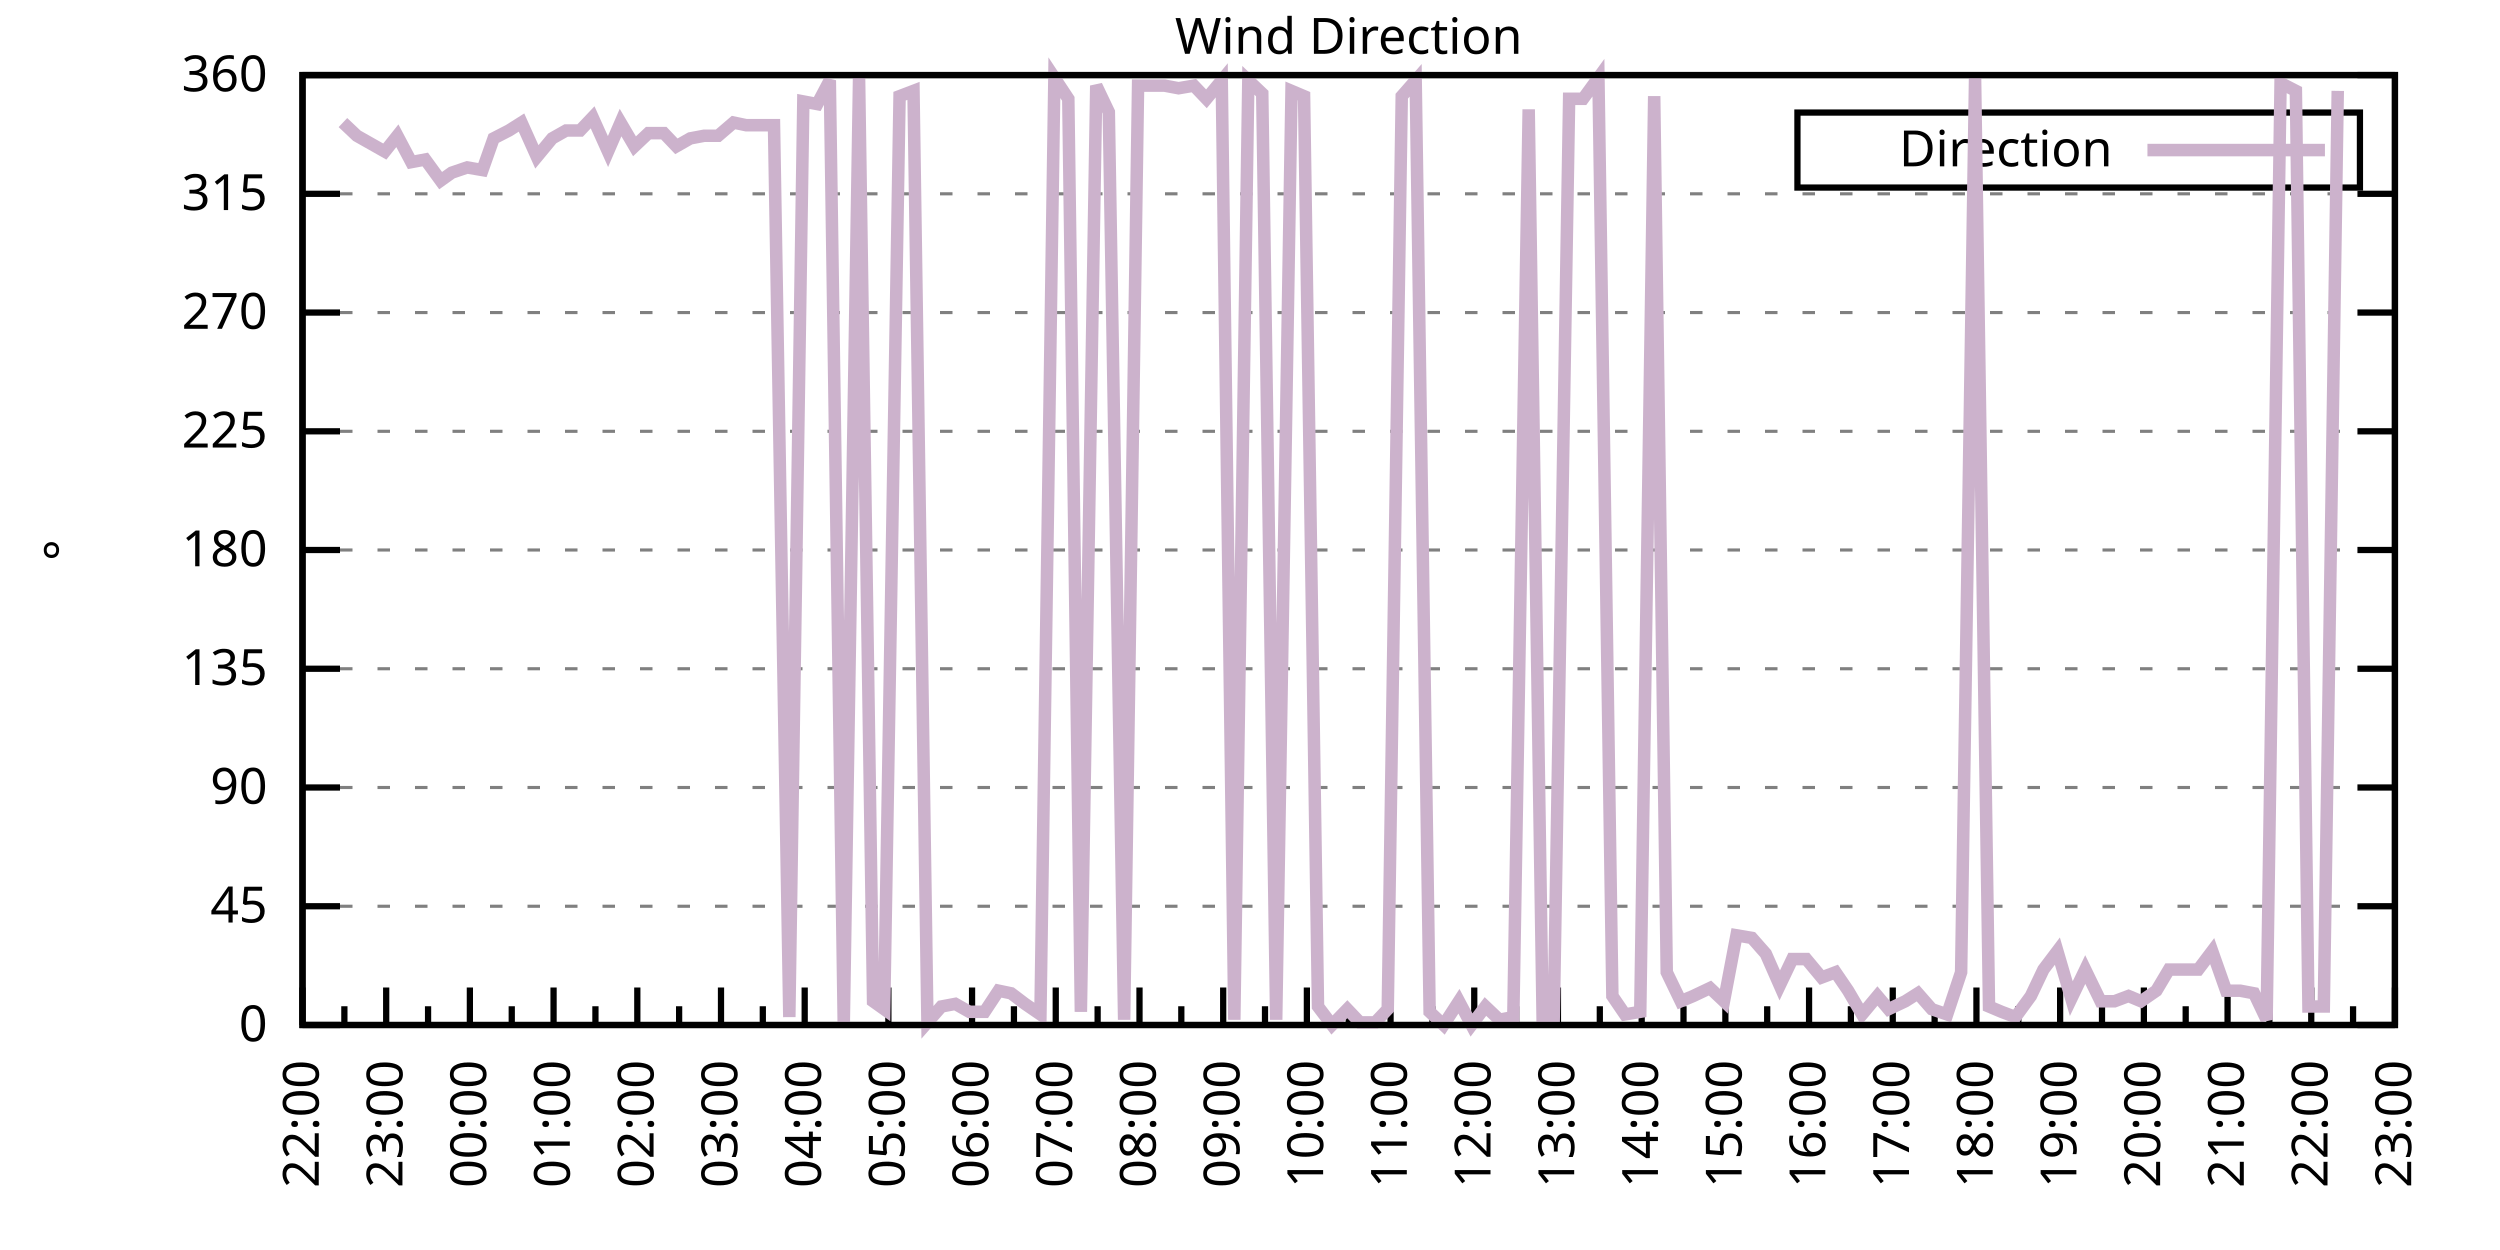
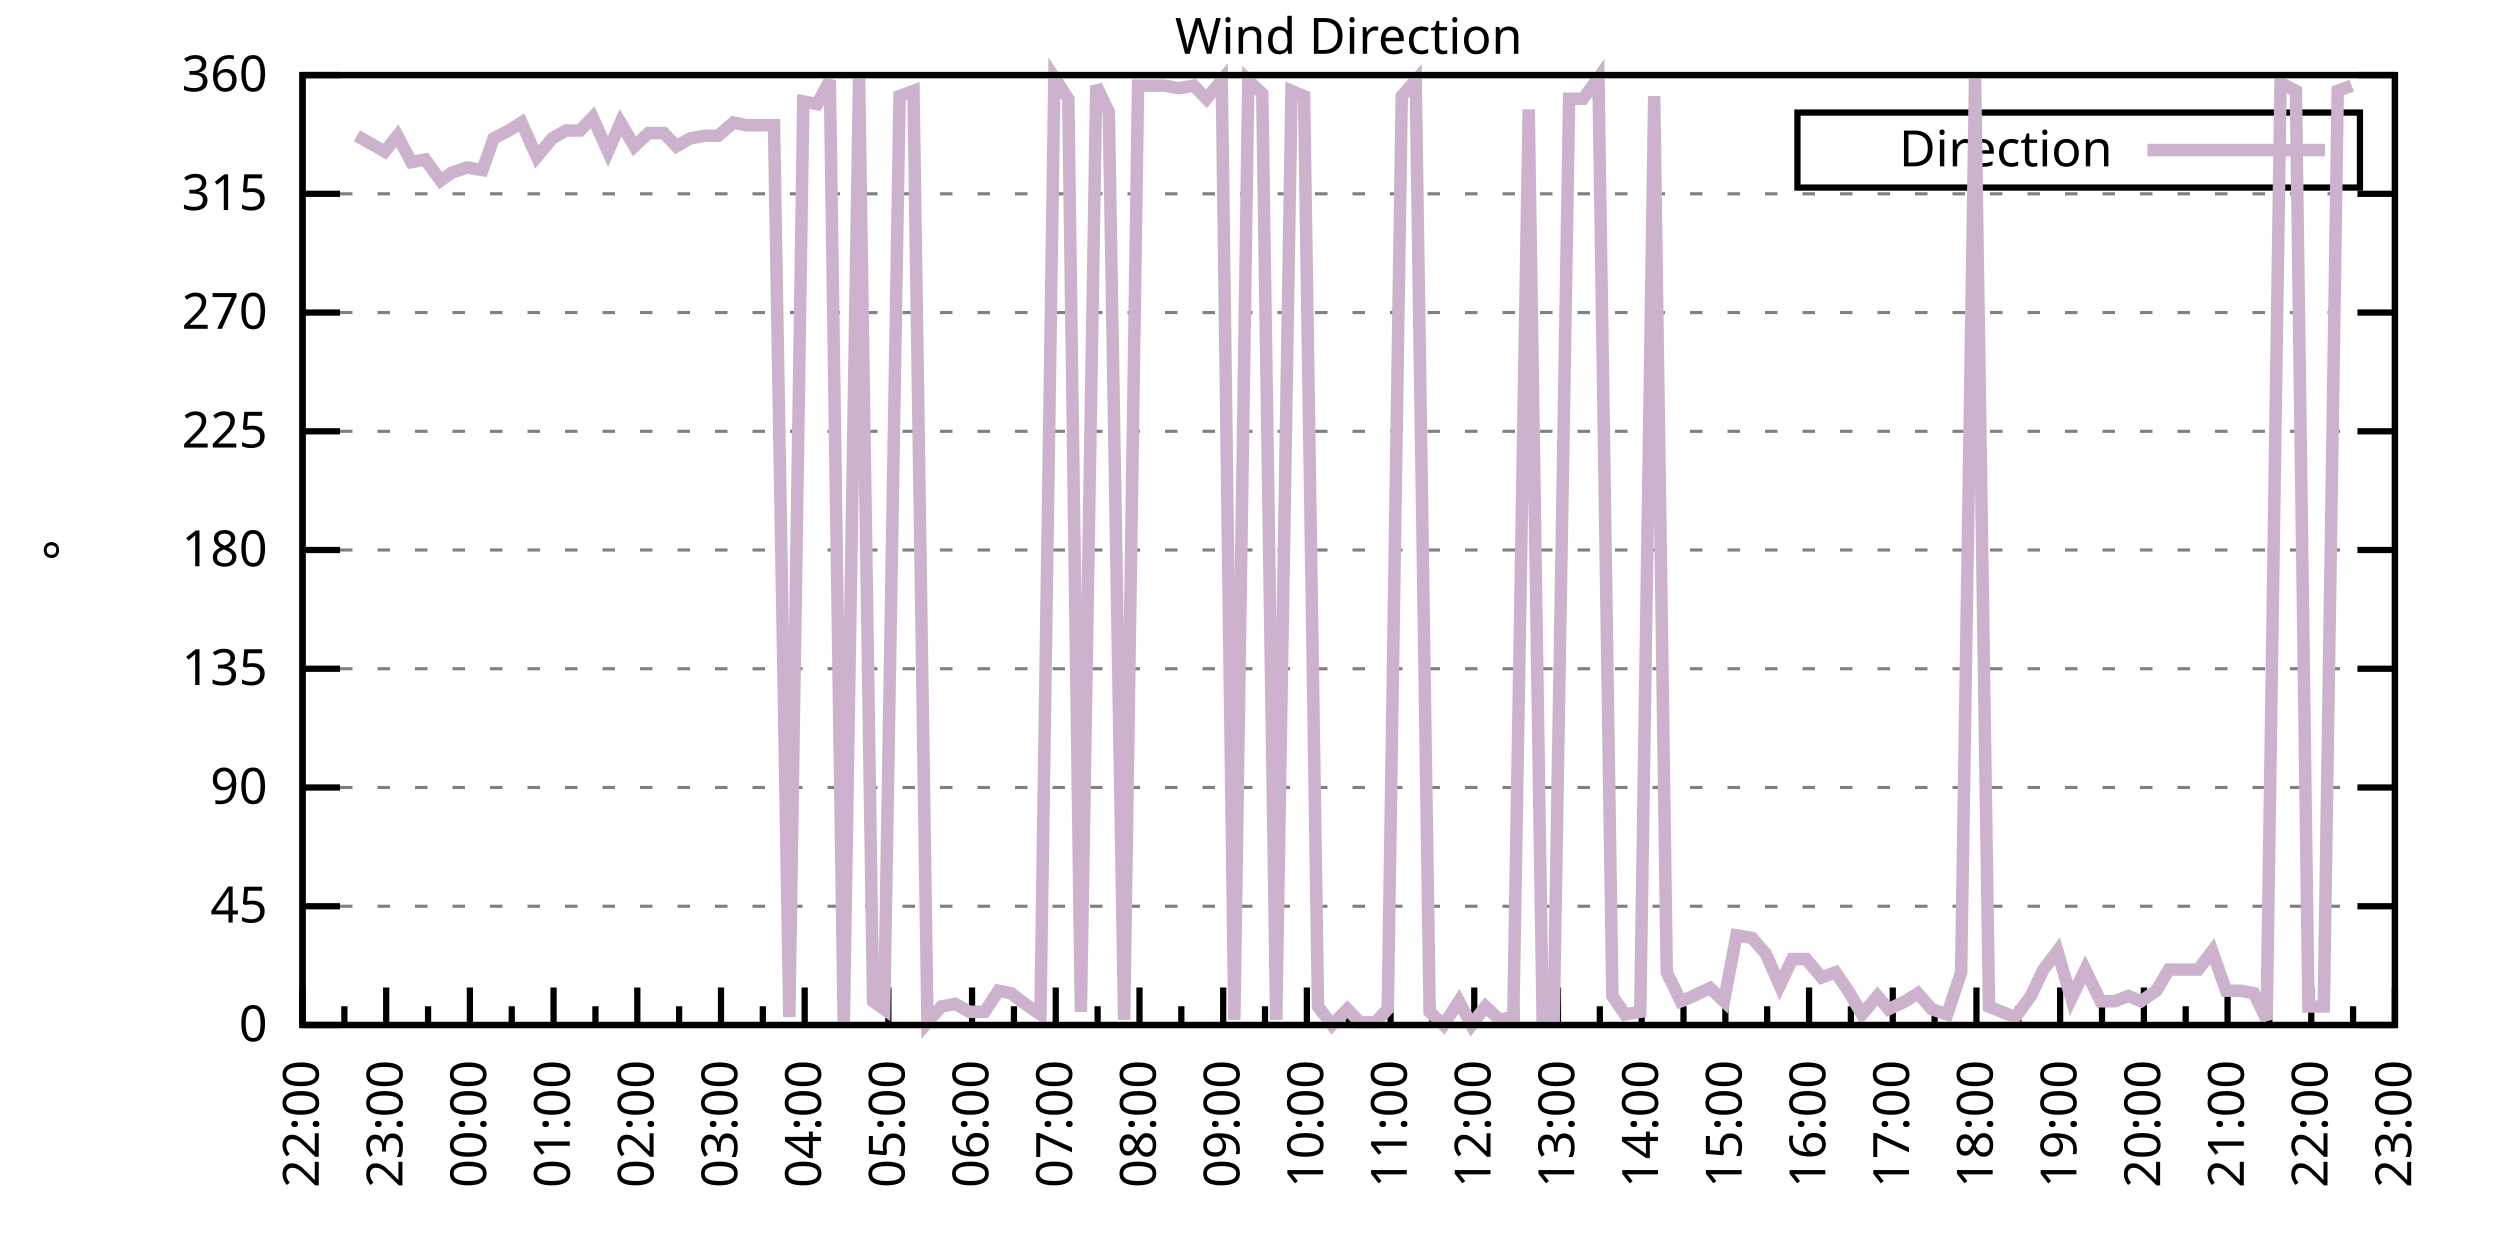
<svg xmlns="http://www.w3.org/2000/svg" xmlns:xlink="http://www.w3.org/1999/xlink" width="400" height="200" viewBox="0 0 400 200">
  <g id="gnuplot_canvas">
    <rect x="0" y="0" width="400" height="200" fill="none" />
    <defs>
      <circle id="gpDot" r="0.5" stroke-width="0.5" stroke="currentColor" />
      <path id="gpPt0" stroke-width="0.333" stroke="currentColor" d="M-1,0 h2 M0,-1 v2" />
      <path id="gpPt1" stroke-width="0.333" stroke="currentColor" d="M-1,-1 L1,1 M1,-1 L-1,1" />
      <path id="gpPt2" stroke-width="0.333" stroke="currentColor" d="M-1,0 L1,0 M0,-1 L0,1 M-1,-1 L1,1 M-1,1 L1,-1" />
      <rect id="gpPt3" stroke-width="0.333" stroke="currentColor" x="-1" y="-1" width="2" height="2" />
      <rect id="gpPt4" stroke-width="0.333" stroke="currentColor" fill="currentColor" x="-1" y="-1" width="2" height="2" />
      <circle id="gpPt5" stroke-width="0.333" stroke="currentColor" cx="0" cy="0" r="1" />
      <use xlink:href="#gpPt5" id="gpPt6" fill="currentColor" stroke="none" />
      <path id="gpPt7" stroke-width="0.333" stroke="currentColor" d="M0,-1.33 L-1.33,0.67 L1.33,0.67 z" />
      <use xlink:href="#gpPt7" id="gpPt8" fill="currentColor" stroke="none" />
      <use xlink:href="#gpPt7" id="gpPt9" stroke="currentColor" transform="rotate(180)" />
      <use xlink:href="#gpPt9" id="gpPt10" fill="currentColor" stroke="none" />
      <use xlink:href="#gpPt3" id="gpPt11" stroke="currentColor" transform="rotate(45)" />
      <use xlink:href="#gpPt11" id="gpPt12" fill="currentColor" stroke="none" />
      <path id="gpPt13" stroke-width="0.333" stroke="currentColor" d="M0,1.330 L1.265,0.411 L0.782,-1.067 L-0.782,-1.076 L-1.265,0.411 z" />
      <use xlink:href="#gpPt13" id="gpPt14" fill="currentColor" stroke="none" />
      <filter id="textbox" filterUnits="objectBoundingBox" x="0" y="0" height="1" width="1">
        <feFlood flood-color="white" flood-opacity="1" result="bgnd" />
        <feComposite in="SourceGraphic" in2="bgnd" operator="atop" />
      </filter>
      <filter id="greybox" filterUnits="objectBoundingBox" x="0" y="0" height="1" width="1">
        <feFlood flood-color="lightgrey" flood-opacity="1" result="grey" />
        <feComposite in="SourceGraphic" in2="grey" operator="atop" />
      </filter>
    </defs>
    <g fill="none" color="white" stroke="currentColor" stroke-width="1.00" stroke-linecap="butt" stroke-linejoin="miter">
</g>
    <g fill="none" color="black" stroke="currentColor" stroke-width="1.00" stroke-linecap="butt" stroke-linejoin="miter">
      <g stroke="none" shape-rendering="crispEdges">
        <polygon fill="rgb(255, 255, 255)" points="48.40,164.00 383.18,164.00 383.18,12.02 48.40,12.02 " />
      </g>
    </g>
    <g fill="none" color="black" stroke="currentColor" stroke-width="1.00" stroke-linecap="butt" stroke-linejoin="miter">
</g>
    <g fill="none" color="black" stroke="black" stroke-width="0.50" stroke-linecap="butt" stroke-linejoin="miter">
</g>
    <g fill="none" color="gray" stroke="currentColor" stroke-width="0.50" stroke-linecap="butt" stroke-linejoin="miter">
      <path stroke="gray" stroke-dasharray="2,4" class="gridline" d="M48.40,164.00 L383.19,164.00  " />
    </g>
    <g fill="none" color="gray" stroke="gray" stroke-width="1.00" stroke-linecap="butt" stroke-linejoin="miter">
</g>
    <g fill="none" color="black" stroke="currentColor" stroke-width="1.00" stroke-linecap="butt" stroke-linejoin="miter">
      <path stroke="black" d="M48.40,164.00 L54.40,164.00 M383.19,164.00 L377.19,164.00  " />
      <g transform="translate(42.80,166.60)" stroke="none" fill="black" font-family="Sans" font-size="8.00" text-anchor="end">
        <text>
          <tspan font-family="Sans"> 0</tspan>
        </text>
      </g>
    </g>
    <g fill="none" color="black" stroke="currentColor" stroke-width="1.00" stroke-linecap="butt" stroke-linejoin="miter">
</g>
    <g fill="none" color="black" stroke="black" stroke-width="0.50" stroke-linecap="butt" stroke-linejoin="miter">
</g>
    <g fill="none" color="gray" stroke="currentColor" stroke-width="0.50" stroke-linecap="butt" stroke-linejoin="miter">
      <path stroke="gray" stroke-dasharray="2,4" class="gridline" d="M48.40,145.00 L383.19,145.00  " />
    </g>
    <g fill="none" color="gray" stroke="gray" stroke-width="1.00" stroke-linecap="butt" stroke-linejoin="miter">
</g>
    <g fill="none" color="black" stroke="currentColor" stroke-width="1.00" stroke-linecap="butt" stroke-linejoin="miter">
      <path stroke="black" d="M48.40,145.00 L54.40,145.00 M383.19,145.00 L377.19,145.00  " />
      <g transform="translate(42.80,147.60)" stroke="none" fill="black" font-family="Sans" font-size="8.00" text-anchor="end">
        <text>
          <tspan font-family="Sans"> 45</tspan>
        </text>
      </g>
    </g>
    <g fill="none" color="black" stroke="currentColor" stroke-width="1.00" stroke-linecap="butt" stroke-linejoin="miter">
</g>
    <g fill="none" color="black" stroke="black" stroke-width="0.50" stroke-linecap="butt" stroke-linejoin="miter">
</g>
    <g fill="none" color="gray" stroke="currentColor" stroke-width="0.50" stroke-linecap="butt" stroke-linejoin="miter">
      <path stroke="gray" stroke-dasharray="2,4" class="gridline" d="M48.40,126.00 L383.19,126.00  " />
    </g>
    <g fill="none" color="gray" stroke="gray" stroke-width="1.00" stroke-linecap="butt" stroke-linejoin="miter">
</g>
    <g fill="none" color="black" stroke="currentColor" stroke-width="1.00" stroke-linecap="butt" stroke-linejoin="miter">
      <path stroke="black" d="M48.40,126.00 L54.40,126.00 M383.19,126.00 L377.19,126.00  " />
      <g transform="translate(42.80,128.60)" stroke="none" fill="black" font-family="Sans" font-size="8.00" text-anchor="end">
        <text>
          <tspan font-family="Sans"> 90</tspan>
        </text>
      </g>
    </g>
    <g fill="none" color="black" stroke="currentColor" stroke-width="1.00" stroke-linecap="butt" stroke-linejoin="miter">
</g>
    <g fill="none" color="black" stroke="black" stroke-width="0.50" stroke-linecap="butt" stroke-linejoin="miter">
</g>
    <g fill="none" color="gray" stroke="currentColor" stroke-width="0.50" stroke-linecap="butt" stroke-linejoin="miter">
      <path stroke="gray" stroke-dasharray="2,4" class="gridline" d="M48.40,107.00 L383.19,107.00  " />
    </g>
    <g fill="none" color="gray" stroke="gray" stroke-width="1.00" stroke-linecap="butt" stroke-linejoin="miter">
</g>
    <g fill="none" color="black" stroke="currentColor" stroke-width="1.00" stroke-linecap="butt" stroke-linejoin="miter">
      <path stroke="black" d="M48.40,107.00 L54.40,107.00 M383.19,107.00 L377.19,107.00  " />
      <g transform="translate(42.80,109.60)" stroke="none" fill="black" font-family="Sans" font-size="8.00" text-anchor="end">
        <text>
          <tspan font-family="Sans"> 135</tspan>
        </text>
      </g>
    </g>
    <g fill="none" color="black" stroke="currentColor" stroke-width="1.00" stroke-linecap="butt" stroke-linejoin="miter">
</g>
    <g fill="none" color="black" stroke="black" stroke-width="0.50" stroke-linecap="butt" stroke-linejoin="miter">
</g>
    <g fill="none" color="gray" stroke="currentColor" stroke-width="0.50" stroke-linecap="butt" stroke-linejoin="miter">
      <path stroke="gray" stroke-dasharray="2,4" class="gridline" d="M48.40,88.00 L383.19,88.00  " />
    </g>
    <g fill="none" color="gray" stroke="gray" stroke-width="1.00" stroke-linecap="butt" stroke-linejoin="miter">
</g>
    <g fill="none" color="black" stroke="currentColor" stroke-width="1.00" stroke-linecap="butt" stroke-linejoin="miter">
      <path stroke="black" d="M48.40,88.00 L54.40,88.00 M383.19,88.00 L377.19,88.00  " />
      <g transform="translate(42.80,90.60)" stroke="none" fill="black" font-family="Sans" font-size="8.00" text-anchor="end">
        <text>
          <tspan font-family="Sans"> 180</tspan>
        </text>
      </g>
    </g>
    <g fill="none" color="black" stroke="currentColor" stroke-width="1.00" stroke-linecap="butt" stroke-linejoin="miter">
</g>
    <g fill="none" color="black" stroke="black" stroke-width="0.50" stroke-linecap="butt" stroke-linejoin="miter">
</g>
    <g fill="none" color="gray" stroke="currentColor" stroke-width="0.50" stroke-linecap="butt" stroke-linejoin="miter">
      <path stroke="gray" stroke-dasharray="2,4" class="gridline" d="M48.40,69.01 L383.19,69.01  " />
    </g>
    <g fill="none" color="gray" stroke="gray" stroke-width="1.00" stroke-linecap="butt" stroke-linejoin="miter">
</g>
    <g fill="none" color="black" stroke="currentColor" stroke-width="1.00" stroke-linecap="butt" stroke-linejoin="miter">
      <path stroke="black" d="M48.40,69.01 L54.40,69.01 M383.19,69.01 L377.19,69.01  " />
      <g transform="translate(42.80,71.61)" stroke="none" fill="black" font-family="Sans" font-size="8.00" text-anchor="end">
        <text>
          <tspan font-family="Sans"> 225</tspan>
        </text>
      </g>
    </g>
    <g fill="none" color="black" stroke="currentColor" stroke-width="1.00" stroke-linecap="butt" stroke-linejoin="miter">
</g>
    <g fill="none" color="black" stroke="black" stroke-width="0.50" stroke-linecap="butt" stroke-linejoin="miter">
</g>
    <g fill="none" color="gray" stroke="currentColor" stroke-width="0.50" stroke-linecap="butt" stroke-linejoin="miter">
      <path stroke="gray" stroke-dasharray="2,4" class="gridline" d="M48.40,50.01 L383.19,50.01  " />
    </g>
    <g fill="none" color="gray" stroke="gray" stroke-width="1.00" stroke-linecap="butt" stroke-linejoin="miter">
</g>
    <g fill="none" color="black" stroke="currentColor" stroke-width="1.00" stroke-linecap="butt" stroke-linejoin="miter">
      <path stroke="black" d="M48.40,50.01 L54.40,50.01 M383.19,50.01 L377.19,50.01  " />
      <g transform="translate(42.80,52.61)" stroke="none" fill="black" font-family="Sans" font-size="8.00" text-anchor="end">
        <text>
          <tspan font-family="Sans"> 270</tspan>
        </text>
      </g>
    </g>
    <g fill="none" color="black" stroke="currentColor" stroke-width="1.00" stroke-linecap="butt" stroke-linejoin="miter">
</g>
    <g fill="none" color="black" stroke="black" stroke-width="0.50" stroke-linecap="butt" stroke-linejoin="miter">
</g>
    <g fill="none" color="gray" stroke="currentColor" stroke-width="0.50" stroke-linecap="butt" stroke-linejoin="miter">
      <path stroke="gray" stroke-dasharray="2,4" class="gridline" d="M48.40,31.01 L383.19,31.01  " />
    </g>
    <g fill="none" color="gray" stroke="gray" stroke-width="1.00" stroke-linecap="butt" stroke-linejoin="miter">
</g>
    <g fill="none" color="black" stroke="currentColor" stroke-width="1.00" stroke-linecap="butt" stroke-linejoin="miter">
      <path stroke="black" d="M48.40,31.01 L54.40,31.01 M383.19,31.01 L377.19,31.01  " />
      <g transform="translate(42.80,33.61)" stroke="none" fill="black" font-family="Sans" font-size="8.00" text-anchor="end">
        <text>
          <tspan font-family="Sans"> 315</tspan>
        </text>
      </g>
    </g>
    <g fill="none" color="black" stroke="currentColor" stroke-width="1.00" stroke-linecap="butt" stroke-linejoin="miter">
</g>
    <g fill="none" color="black" stroke="black" stroke-width="0.50" stroke-linecap="butt" stroke-linejoin="miter">
</g>
    <g fill="none" color="gray" stroke="currentColor" stroke-width="0.50" stroke-linecap="butt" stroke-linejoin="miter">
      <path stroke="gray" stroke-dasharray="2,4" class="gridline" d="M48.40,12.01 L383.19,12.01  " />
    </g>
    <g fill="none" color="gray" stroke="gray" stroke-width="1.00" stroke-linecap="butt" stroke-linejoin="miter">
</g>
    <g fill="none" color="black" stroke="currentColor" stroke-width="1.00" stroke-linecap="butt" stroke-linejoin="miter">
      <path stroke="black" d="M48.40,12.01 L54.40,12.01 M383.19,12.01 L377.19,12.01  " />
      <g transform="translate(42.80,14.61)" stroke="none" fill="black" font-family="Sans" font-size="8.00" text-anchor="end">
        <text>
          <tspan font-family="Sans"> 360</tspan>
        </text>
      </g>
    </g>
    <g fill="none" color="black" stroke="currentColor" stroke-width="1.00" stroke-linecap="butt" stroke-linejoin="miter">
      <path stroke="black" d="M48.40,164.00 L48.40,158.00  " />
      <g transform="translate(51.00,169.60) rotate(270)" stroke="none" fill="black" font-family="Sans" font-size="8.00" text-anchor="end">
        <text>
          <tspan font-family="Sans">22:00</tspan>
        </text>
      </g>
    </g>
    <g fill="none" color="black" stroke="currentColor" stroke-width="1.00" stroke-linecap="butt" stroke-linejoin="miter">
      <path stroke="black" d="M55.10,164.00 L55.10,161.00 M61.79,164.00 L61.79,158.00  " />
      <g transform="translate(64.39,169.60) rotate(270)" stroke="none" fill="black" font-family="Sans" font-size="8.00" text-anchor="end">
        <text>
          <tspan font-family="Sans">23:00</tspan>
        </text>
      </g>
    </g>
    <g fill="none" color="black" stroke="currentColor" stroke-width="1.00" stroke-linecap="butt" stroke-linejoin="miter">
      <path stroke="black" d="M68.49,164.00 L68.49,161.00 M75.18,164.00 L75.18,158.00  " />
      <g transform="translate(77.78,169.60) rotate(270)" stroke="none" fill="black" font-family="Sans" font-size="8.00" text-anchor="end">
        <text>
          <tspan font-family="Sans">00:00</tspan>
        </text>
      </g>
    </g>
    <g fill="none" color="black" stroke="currentColor" stroke-width="1.00" stroke-linecap="butt" stroke-linejoin="miter">
      <path stroke="black" d="M81.88,164.00 L81.88,161.00 M88.57,164.00 L88.57,158.00  " />
      <g transform="translate(91.17,169.60) rotate(270)" stroke="none" fill="black" font-family="Sans" font-size="8.00" text-anchor="end">
        <text>
          <tspan font-family="Sans">01:00</tspan>
        </text>
      </g>
    </g>
    <g fill="none" color="black" stroke="currentColor" stroke-width="1.00" stroke-linecap="butt" stroke-linejoin="miter">
      <path stroke="black" d="M95.27,164.00 L95.27,161.00 M101.97,164.00 L101.97,158.00  " />
      <g transform="translate(104.57,169.60) rotate(270)" stroke="none" fill="black" font-family="Sans" font-size="8.00" text-anchor="end">
        <text>
          <tspan font-family="Sans">02:00</tspan>
        </text>
      </g>
    </g>
    <g fill="none" color="black" stroke="currentColor" stroke-width="1.00" stroke-linecap="butt" stroke-linejoin="miter">
      <path stroke="black" d="M108.66,164.00 L108.66,161.00 M115.36,164.00 L115.36,158.00  " />
      <g transform="translate(117.96,169.60) rotate(270)" stroke="none" fill="black" font-family="Sans" font-size="8.00" text-anchor="end">
        <text>
          <tspan font-family="Sans">03:00</tspan>
        </text>
      </g>
    </g>
    <g fill="none" color="black" stroke="currentColor" stroke-width="1.00" stroke-linecap="butt" stroke-linejoin="miter">
      <path stroke="black" d="M122.05,164.00 L122.05,161.00 M128.75,164.00 L128.75,158.00  " />
      <g transform="translate(131.35,169.60) rotate(270)" stroke="none" fill="black" font-family="Sans" font-size="8.00" text-anchor="end">
        <text>
          <tspan font-family="Sans">04:00</tspan>
        </text>
      </g>
    </g>
    <g fill="none" color="black" stroke="currentColor" stroke-width="1.00" stroke-linecap="butt" stroke-linejoin="miter">
      <path stroke="black" d="M135.45,164.00 L135.45,161.00 M142.14,164.00 L142.14,158.00  " />
      <g transform="translate(144.74,169.60) rotate(270)" stroke="none" fill="black" font-family="Sans" font-size="8.00" text-anchor="end">
        <text>
          <tspan font-family="Sans">05:00</tspan>
        </text>
      </g>
    </g>
    <g fill="none" color="black" stroke="currentColor" stroke-width="1.00" stroke-linecap="butt" stroke-linejoin="miter">
      <path stroke="black" d="M148.84,164.00 L148.84,161.00 M155.53,164.00 L155.53,158.00  " />
      <g transform="translate(158.13,169.60) rotate(270)" stroke="none" fill="black" font-family="Sans" font-size="8.00" text-anchor="end">
        <text>
          <tspan font-family="Sans">06:00</tspan>
        </text>
      </g>
    </g>
    <g fill="none" color="black" stroke="currentColor" stroke-width="1.00" stroke-linecap="butt" stroke-linejoin="miter">
      <path stroke="black" d="M162.23,164.00 L162.23,161.00 M168.92,164.00 L168.92,158.00  " />
      <g transform="translate(171.52,169.60) rotate(270)" stroke="none" fill="black" font-family="Sans" font-size="8.00" text-anchor="end">
        <text>
          <tspan font-family="Sans">07:00</tspan>
        </text>
      </g>
    </g>
    <g fill="none" color="black" stroke="currentColor" stroke-width="1.00" stroke-linecap="butt" stroke-linejoin="miter">
      <path stroke="black" d="M175.62,164.00 L175.62,161.00 M182.32,164.00 L182.32,158.00  " />
      <g transform="translate(184.92,169.60) rotate(270)" stroke="none" fill="black" font-family="Sans" font-size="8.00" text-anchor="end">
        <text>
          <tspan font-family="Sans">08:00</tspan>
        </text>
      </g>
    </g>
    <g fill="none" color="black" stroke="currentColor" stroke-width="1.00" stroke-linecap="butt" stroke-linejoin="miter">
      <path stroke="black" d="M189.01,164.00 L189.01,161.00 M195.71,164.00 L195.71,158.00  " />
      <g transform="translate(198.31,169.60) rotate(270)" stroke="none" fill="black" font-family="Sans" font-size="8.00" text-anchor="end">
        <text>
          <tspan font-family="Sans">09:00</tspan>
        </text>
      </g>
    </g>
    <g fill="none" color="black" stroke="currentColor" stroke-width="1.00" stroke-linecap="butt" stroke-linejoin="miter">
      <path stroke="black" d="M202.40,164.00 L202.40,161.00 M209.10,164.00 L209.10,158.00  " />
      <g transform="translate(211.70,169.60) rotate(270)" stroke="none" fill="black" font-family="Sans" font-size="8.00" text-anchor="end">
        <text>
          <tspan font-family="Sans">10:00</tspan>
        </text>
      </g>
    </g>
    <g fill="none" color="black" stroke="currentColor" stroke-width="1.00" stroke-linecap="butt" stroke-linejoin="miter">
      <path stroke="black" d="M215.80,164.00 L215.80,161.00 M222.49,164.00 L222.49,158.00  " />
      <g transform="translate(225.09,169.60) rotate(270)" stroke="none" fill="black" font-family="Sans" font-size="8.00" text-anchor="end">
        <text>
          <tspan font-family="Sans">11:00</tspan>
        </text>
      </g>
    </g>
    <g fill="none" color="black" stroke="currentColor" stroke-width="1.00" stroke-linecap="butt" stroke-linejoin="miter">
      <path stroke="black" d="M229.19,164.00 L229.19,161.00 M235.88,164.00 L235.88,158.00  " />
      <g transform="translate(238.48,169.60) rotate(270)" stroke="none" fill="black" font-family="Sans" font-size="8.00" text-anchor="end">
        <text>
          <tspan font-family="Sans">12:00</tspan>
        </text>
      </g>
    </g>
    <g fill="none" color="black" stroke="currentColor" stroke-width="1.00" stroke-linecap="butt" stroke-linejoin="miter">
      <path stroke="black" d="M242.58,164.00 L242.58,161.00 M249.27,164.00 L249.27,158.00  " />
      <g transform="translate(251.87,169.60) rotate(270)" stroke="none" fill="black" font-family="Sans" font-size="8.00" text-anchor="end">
        <text>
          <tspan font-family="Sans">13:00</tspan>
        </text>
      </g>
    </g>
    <g fill="none" color="black" stroke="currentColor" stroke-width="1.00" stroke-linecap="butt" stroke-linejoin="miter">
      <path stroke="black" d="M255.97,164.00 L255.97,161.00 M262.67,164.00 L262.67,158.00  " />
      <g transform="translate(265.27,169.60) rotate(270)" stroke="none" fill="black" font-family="Sans" font-size="8.00" text-anchor="end">
        <text>
          <tspan font-family="Sans">14:00</tspan>
        </text>
      </g>
    </g>
    <g fill="none" color="black" stroke="currentColor" stroke-width="1.00" stroke-linecap="butt" stroke-linejoin="miter">
      <path stroke="black" d="M269.36,164.00 L269.36,161.00 M276.06,164.00 L276.06,158.00  " />
      <g transform="translate(278.66,169.60) rotate(270)" stroke="none" fill="black" font-family="Sans" font-size="8.00" text-anchor="end">
        <text>
          <tspan font-family="Sans">15:00</tspan>
        </text>
      </g>
    </g>
    <g fill="none" color="black" stroke="currentColor" stroke-width="1.00" stroke-linecap="butt" stroke-linejoin="miter">
      <path stroke="black" d="M282.75,164.00 L282.75,161.00 M289.45,164.00 L289.45,158.00  " />
      <g transform="translate(292.05,169.60) rotate(270)" stroke="none" fill="black" font-family="Sans" font-size="8.00" text-anchor="end">
        <text>
          <tspan font-family="Sans">16:00</tspan>
        </text>
      </g>
    </g>
    <g fill="none" color="black" stroke="currentColor" stroke-width="1.00" stroke-linecap="butt" stroke-linejoin="miter">
      <path stroke="black" d="M296.14,164.00 L296.14,161.00 M302.84,164.00 L302.84,158.00  " />
      <g transform="translate(305.44,169.60) rotate(270)" stroke="none" fill="black" font-family="Sans" font-size="8.00" text-anchor="end">
        <text>
          <tspan font-family="Sans">17:00</tspan>
        </text>
      </g>
    </g>
    <g fill="none" color="black" stroke="currentColor" stroke-width="1.00" stroke-linecap="butt" stroke-linejoin="miter">
      <path stroke="black" d="M309.54,164.00 L309.54,161.00 M316.23,164.00 L316.23,158.00  " />
      <g transform="translate(318.83,169.60) rotate(270)" stroke="none" fill="black" font-family="Sans" font-size="8.00" text-anchor="end">
        <text>
          <tspan font-family="Sans">18:00</tspan>
        </text>
      </g>
    </g>
    <g fill="none" color="black" stroke="currentColor" stroke-width="1.00" stroke-linecap="butt" stroke-linejoin="miter">
      <path stroke="black" d="M322.93,164.00 L322.93,161.00 M329.62,164.00 L329.62,158.00  " />
      <g transform="translate(332.22,169.60) rotate(270)" stroke="none" fill="black" font-family="Sans" font-size="8.00" text-anchor="end">
        <text>
          <tspan font-family="Sans">19:00</tspan>
        </text>
      </g>
    </g>
    <g fill="none" color="black" stroke="currentColor" stroke-width="1.00" stroke-linecap="butt" stroke-linejoin="miter">
      <path stroke="black" d="M336.32,164.00 L336.32,161.00 M343.02,164.00 L343.02,158.00  " />
      <g transform="translate(345.62,169.60) rotate(270)" stroke="none" fill="black" font-family="Sans" font-size="8.00" text-anchor="end">
        <text>
          <tspan font-family="Sans">20:00</tspan>
        </text>
      </g>
    </g>
    <g fill="none" color="black" stroke="currentColor" stroke-width="1.00" stroke-linecap="butt" stroke-linejoin="miter">
      <path stroke="black" d="M349.71,164.00 L349.71,161.00 M356.41,164.00 L356.41,158.00  " />
      <g transform="translate(359.01,169.60) rotate(270)" stroke="none" fill="black" font-family="Sans" font-size="8.00" text-anchor="end">
        <text>
          <tspan font-family="Sans">21:00</tspan>
        </text>
      </g>
    </g>
    <g fill="none" color="black" stroke="currentColor" stroke-width="1.00" stroke-linecap="butt" stroke-linejoin="miter">
      <path stroke="black" d="M363.10,164.00 L363.10,161.00 M369.80,164.00 L369.80,158.00  " />
      <g transform="translate(372.40,169.60) rotate(270)" stroke="none" fill="black" font-family="Sans" font-size="8.00" text-anchor="end">
        <text>
          <tspan font-family="Sans">22:00</tspan>
        </text>
      </g>
    </g>
    <g fill="none" color="black" stroke="currentColor" stroke-width="1.00" stroke-linecap="butt" stroke-linejoin="miter">
      <path stroke="black" d="M376.49,164.00 L376.49,161.00 M383.19,164.00 L383.19,158.00  " />
      <g transform="translate(385.79,169.60) rotate(270)" stroke="none" fill="black" font-family="Sans" font-size="8.00" text-anchor="end">
        <text>
          <tspan font-family="Sans">23:00</tspan>
        </text>
      </g>
    </g>
    <g fill="none" color="black" stroke="currentColor" stroke-width="1.00" stroke-linecap="butt" stroke-linejoin="miter">
</g>
    <g fill="none" color="black" stroke="currentColor" stroke-width="1.00" stroke-linecap="butt" stroke-linejoin="miter">
      <path stroke="black" d="M48.40,12.01 L48.40,164.00 L383.19,164.00 L383.19,12.01 L48.40,12.01 Z  " />
    </g>
    <g fill="none" color="black" stroke="currentColor" stroke-width="1.00" stroke-linecap="butt" stroke-linejoin="miter">
      <g transform="translate(12.80,88.01) rotate(270)" stroke="none" fill="black" font-family="Sans" font-size="8.00" text-anchor="middle">
        <text>
          <tspan font-family="Sans">°</tspan>
        </text>
      </g>
    </g>
    <g fill="none" color="black" stroke="currentColor" stroke-width="1.00" stroke-linecap="butt" stroke-linejoin="miter">
</g>
    <g fill="none" color="black" stroke="currentColor" stroke-width="1.00" stroke-linecap="butt" stroke-linejoin="miter">
      <path stroke="black" d="M287.59,30.01 L287.59,18.01 L377.59,18.01 L377.59,30.01 L287.59,30.01 Z  " />
    </g>
    <g id="Wind_direction_plot_1">
      <g fill="none" color="white" stroke="black" stroke-width="2.00" stroke-linecap="butt" stroke-linejoin="miter">
</g>
      <g fill="none" color="black" stroke="currentColor" stroke-width="2.00" stroke-linecap="butt" stroke-linejoin="miter">
        <g transform="translate(337.99,26.61)" stroke="none" fill="black" font-family="Sans" font-size="8.00" text-anchor="end">
          <text>
            <tspan font-family="Sans">Direction</tspan>
          </text>
        </g>
      </g>
      <g fill="none" color="black" stroke="currentColor" stroke-width="2.00" stroke-linecap="butt" stroke-linejoin="miter">
-         <path stroke="rgb(204, 178, 204)" d="M343.59,24.01 L371.99,24.01 M54.87,19.61 L57.10,21.72 L61.57,24.25 L63.58,21.72 L65.81,25.94 L68.04,25.52   L70.50,28.90 L72.28,27.63 L74.74,26.79 L77.19,27.21 L78.98,22.14 L81.43,20.88 L83.44,19.61 L85.90,25.10   L88.35,22.14 L90.58,20.88 L92.82,20.88 L94.82,18.77 L97.28,24.25 L99.29,19.61 L101.52,23.41 L103.75,21.30   L106.21,21.30 L108.22,23.41 L110.45,22.14 L112.68,21.72 L114.91,21.72 L117.37,19.61 L119.38,20.03 L121.83,20.03   L123.84,20.03 L126.29,162.73 L128.53,16.23 L130.76,16.65 L132.77,12.85 L135.00,164.00 L137.45,12.43 L139.69,160.20   L141.47,161.47 L143.93,15.39 L146.16,14.54 L148.39,163.58 L150.62,161.04 L152.85,160.62 L155.09,161.89 L157.54,161.89   L159.77,158.51 L161.78,158.93 L164.01,160.62 L166.47,162.31 L168.70,12.43 L170.93,15.81 L172.94,161.89 L175.40,13.70   L177.41,17.92 L179.86,163.16 L182.09,13.70 L184.10,13.70 L186.33,13.70 L188.57,14.12 L191.02,13.70 L193.03,15.81   L195.48,12.85 L197.49,163.16 L199.73,12.85 L201.96,14.97 L204.19,163.16 L206.64,14.54 L208.65,15.39 L210.88,161.04   L213.12,164.00 L215.57,161.47 L217.58,163.58 L220.04,163.58 L222.04,161.47 L224.28,15.39 L226.51,12.85 L228.74,161.89   L230.97,164.00 L233.43,160.20 L235.44,164.00 L237.67,161.04 L239.90,163.16 L242.13,162.73 L244.59,17.50 L246.82,163.16   L248.60,162.73 L251.06,15.81 L253.29,15.81 L255.75,12.43 L257.98,159.36 L259.99,162.31 L262.44,161.89 L264.67,15.39   L266.68,155.56 L268.92,160.20 L270.92,159.36 L273.60,158.09 L275.83,160.20 L277.84,149.65 L280.30,150.07 L282.53,152.60   L284.76,157.67 L286.77,153.45 L289.00,153.45 L291.46,156.40 L293.69,155.56 L295.70,158.51 L297.93,162.31 L300.39,159.36   L302.17,161.47 L304.85,160.20 L306.86,158.93 L309.09,161.47 L311.54,162.31 L313.78,155.56 L316.01,12.43 L318.24,161.04   L320.25,161.89 L322.48,162.73 L324.94,159.36 L326.95,155.13 L329.18,152.18 L331.41,159.78 L333.64,155.13 L336.10,160.20   L338.33,160.20 L340.56,159.36 L342.57,160.20 L345.02,158.51 L347.03,155.13 L349.49,155.13 L351.72,155.13 L353.95,152.18   L356.18,158.51 L358.42,158.51 L360.65,158.93 L362.66,163.16 L364.89,13.28 L367.34,14.54 L369.35,161.04 L371.81,161.04   L374.04,14.54  " />
+         <path stroke="rgb(204, 178, 204)" d="M343.59,24.01 L371.99,24.01 M57.10,21.72 L61.57,24.25 L63.58,21.72 L65.81,25.94 L68.04,25.52 L70.50,28.90   L72.28,27.63 L74.74,26.79 L77.19,27.21 L78.98,22.14 L81.43,20.88 L83.44,19.61 L85.90,25.10 L88.35,22.14   L90.58,20.88 L92.82,20.88 L94.82,18.77 L97.28,24.25 L99.29,19.61 L101.52,23.41 L103.75,21.30 L106.21,21.30   L108.22,23.41 L110.45,22.14 L112.68,21.72 L114.91,21.72 L117.37,19.61 L119.38,20.03 L121.83,20.03 L123.84,20.03   L126.29,162.73 L128.53,16.23 L130.76,16.65 L132.77,12.85 L135.00,164.00 L137.45,12.43 L139.69,160.20 L141.47,161.47   L143.93,15.39 L146.16,14.54 L148.39,163.58 L150.62,161.04 L152.85,160.62 L155.09,161.89 L157.54,161.89 L159.77,158.51   L161.78,158.93 L164.01,160.62 L166.47,162.31 L168.70,12.43 L170.93,15.81 L172.94,161.89 L175.40,13.70 L177.41,17.92   L179.86,163.16 L182.09,13.70 L184.10,13.70 L186.33,13.70 L188.57,14.12 L191.02,13.70 L193.03,15.81 L195.48,12.85   L197.49,163.16 L199.73,12.85 L201.96,14.97 L204.19,163.16 L206.64,14.54 L208.65,15.39 L210.88,161.04 L213.12,164.00   L215.57,161.47 L217.58,163.58 L220.04,163.58 L222.04,161.47 L224.28,15.39 L226.51,12.85 L228.74,161.89 L230.97,164.00   L233.43,160.20 L235.44,164.00 L237.67,161.04 L239.90,163.16 L242.13,162.73 L244.59,17.50 L246.82,163.16 L248.60,162.73   L251.06,15.81 L253.29,15.81 L255.75,12.43 L257.98,159.36 L259.99,162.31 L262.44,161.89 L264.67,15.39 L266.68,155.56   L268.92,160.20 L270.92,159.36 L273.60,158.09 L275.83,160.20 L277.84,149.65 L280.30,150.07 L282.53,152.60 L284.76,157.67   L286.77,153.45 L289.00,153.45 L291.46,156.40 L293.69,155.56 L295.70,158.51 L297.93,162.31 L300.39,159.36 L302.17,161.47   L304.85,160.20 L306.86,158.93 L309.09,161.47 L311.54,162.31 L313.78,155.56 L316.01,12.43 L318.24,161.04 L320.25,161.89   L322.48,162.73 L324.94,159.36 L326.95,155.13 L329.18,152.18 L331.41,159.78 L333.64,155.13 L336.10,160.20 L338.33,160.20   L340.56,159.36 L342.57,160.20 L345.02,158.51 L347.03,155.13 L349.49,155.13 L351.72,155.13 L353.95,152.18 L356.18,158.51   L358.42,158.51 L360.65,158.93 L362.66,163.16 L364.89,13.28 L367.34,14.54 L369.35,161.04 L371.81,161.04 L374.04,14.54   L376.27,13.70  " />
      </g>
    </g>
    <g fill="none" color="black" stroke="currentColor" stroke-width="2.00" stroke-linecap="butt" stroke-linejoin="miter">
</g>
    <g fill="none" color="black" stroke="black" stroke-width="1.00" stroke-linecap="butt" stroke-linejoin="miter">
</g>
    <g fill="none" color="black" stroke="currentColor" stroke-width="1.00" stroke-linecap="butt" stroke-linejoin="miter">
      <path stroke="black" d="M48.40,12.01 L48.40,164.00 L383.19,164.00 L383.19,12.01 L48.40,12.01 Z  " />
    </g>
    <g fill="none" color="black" stroke="currentColor" stroke-width="1.00" stroke-linecap="butt" stroke-linejoin="miter">
      <g transform="translate(215.79,8.61)" stroke="none" fill="black" font-family="Sans" font-size="8.00" text-anchor="middle">
        <text>
          <tspan font-family="Sans">Wind Direction</tspan>
        </text>
      </g>
    </g>
    <g fill="none" color="black" stroke="currentColor" stroke-width="1.00" stroke-linecap="butt" stroke-linejoin="miter">
</g>
  </g>
</svg>
